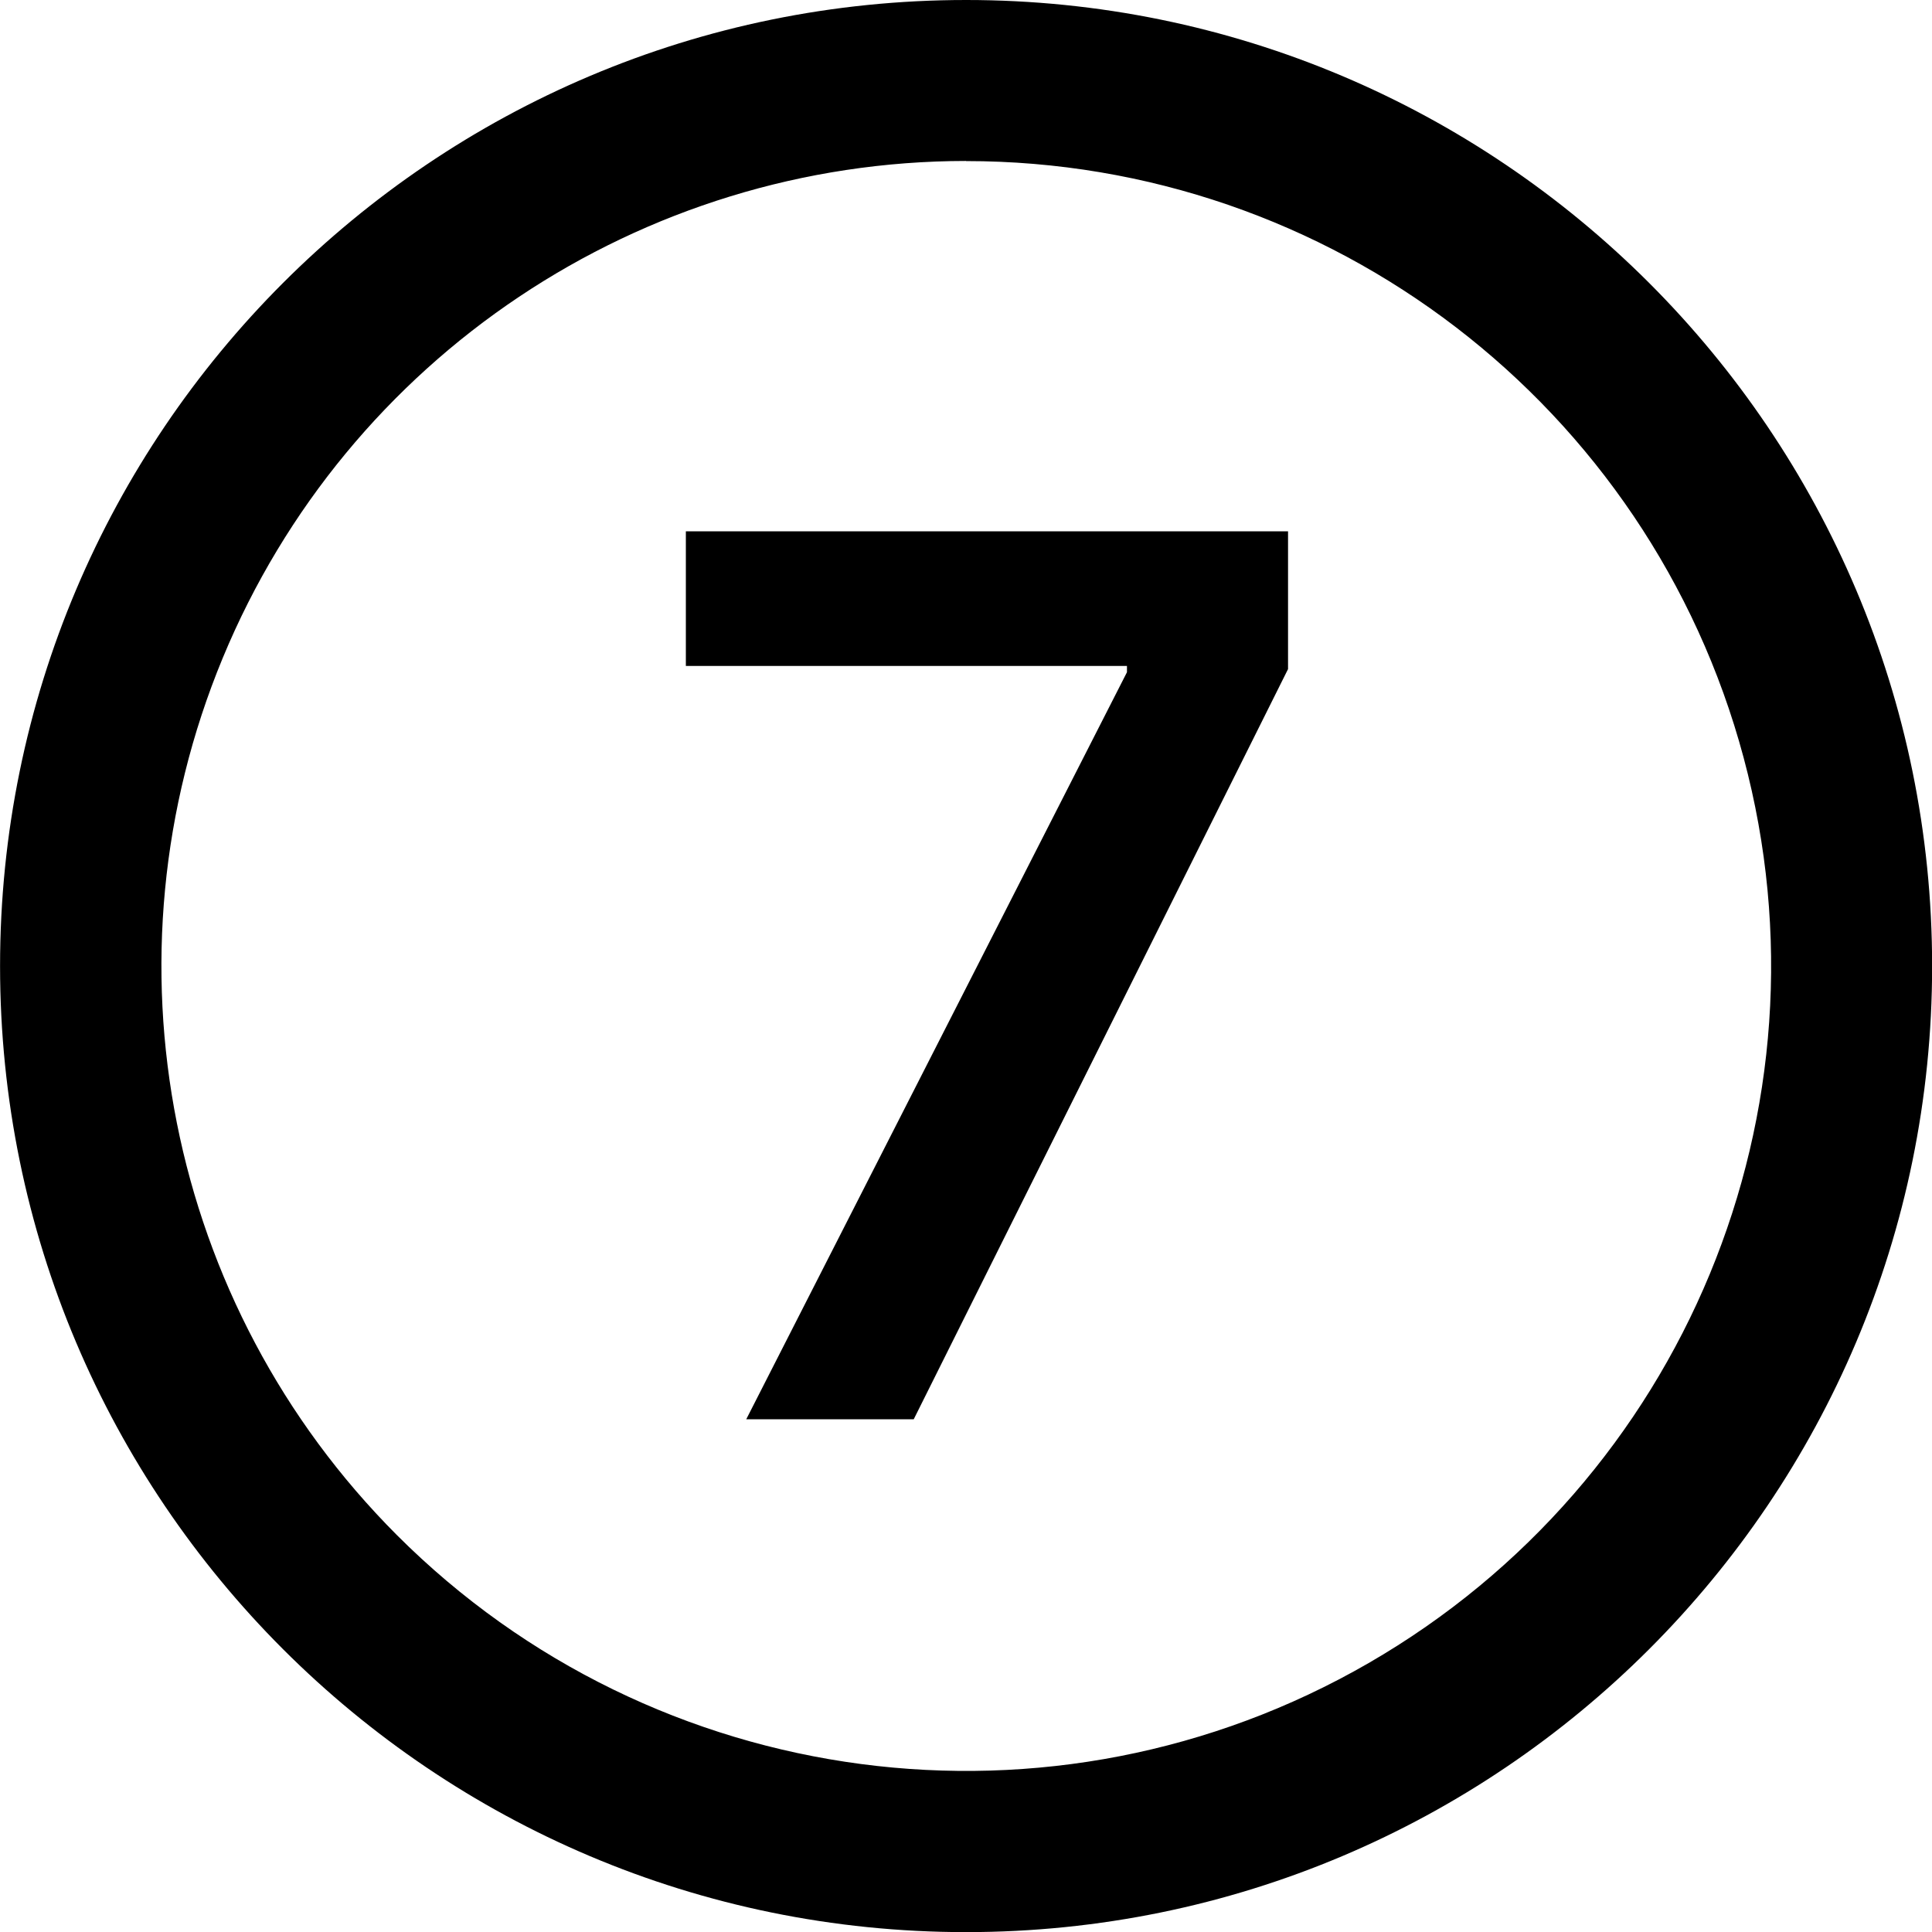
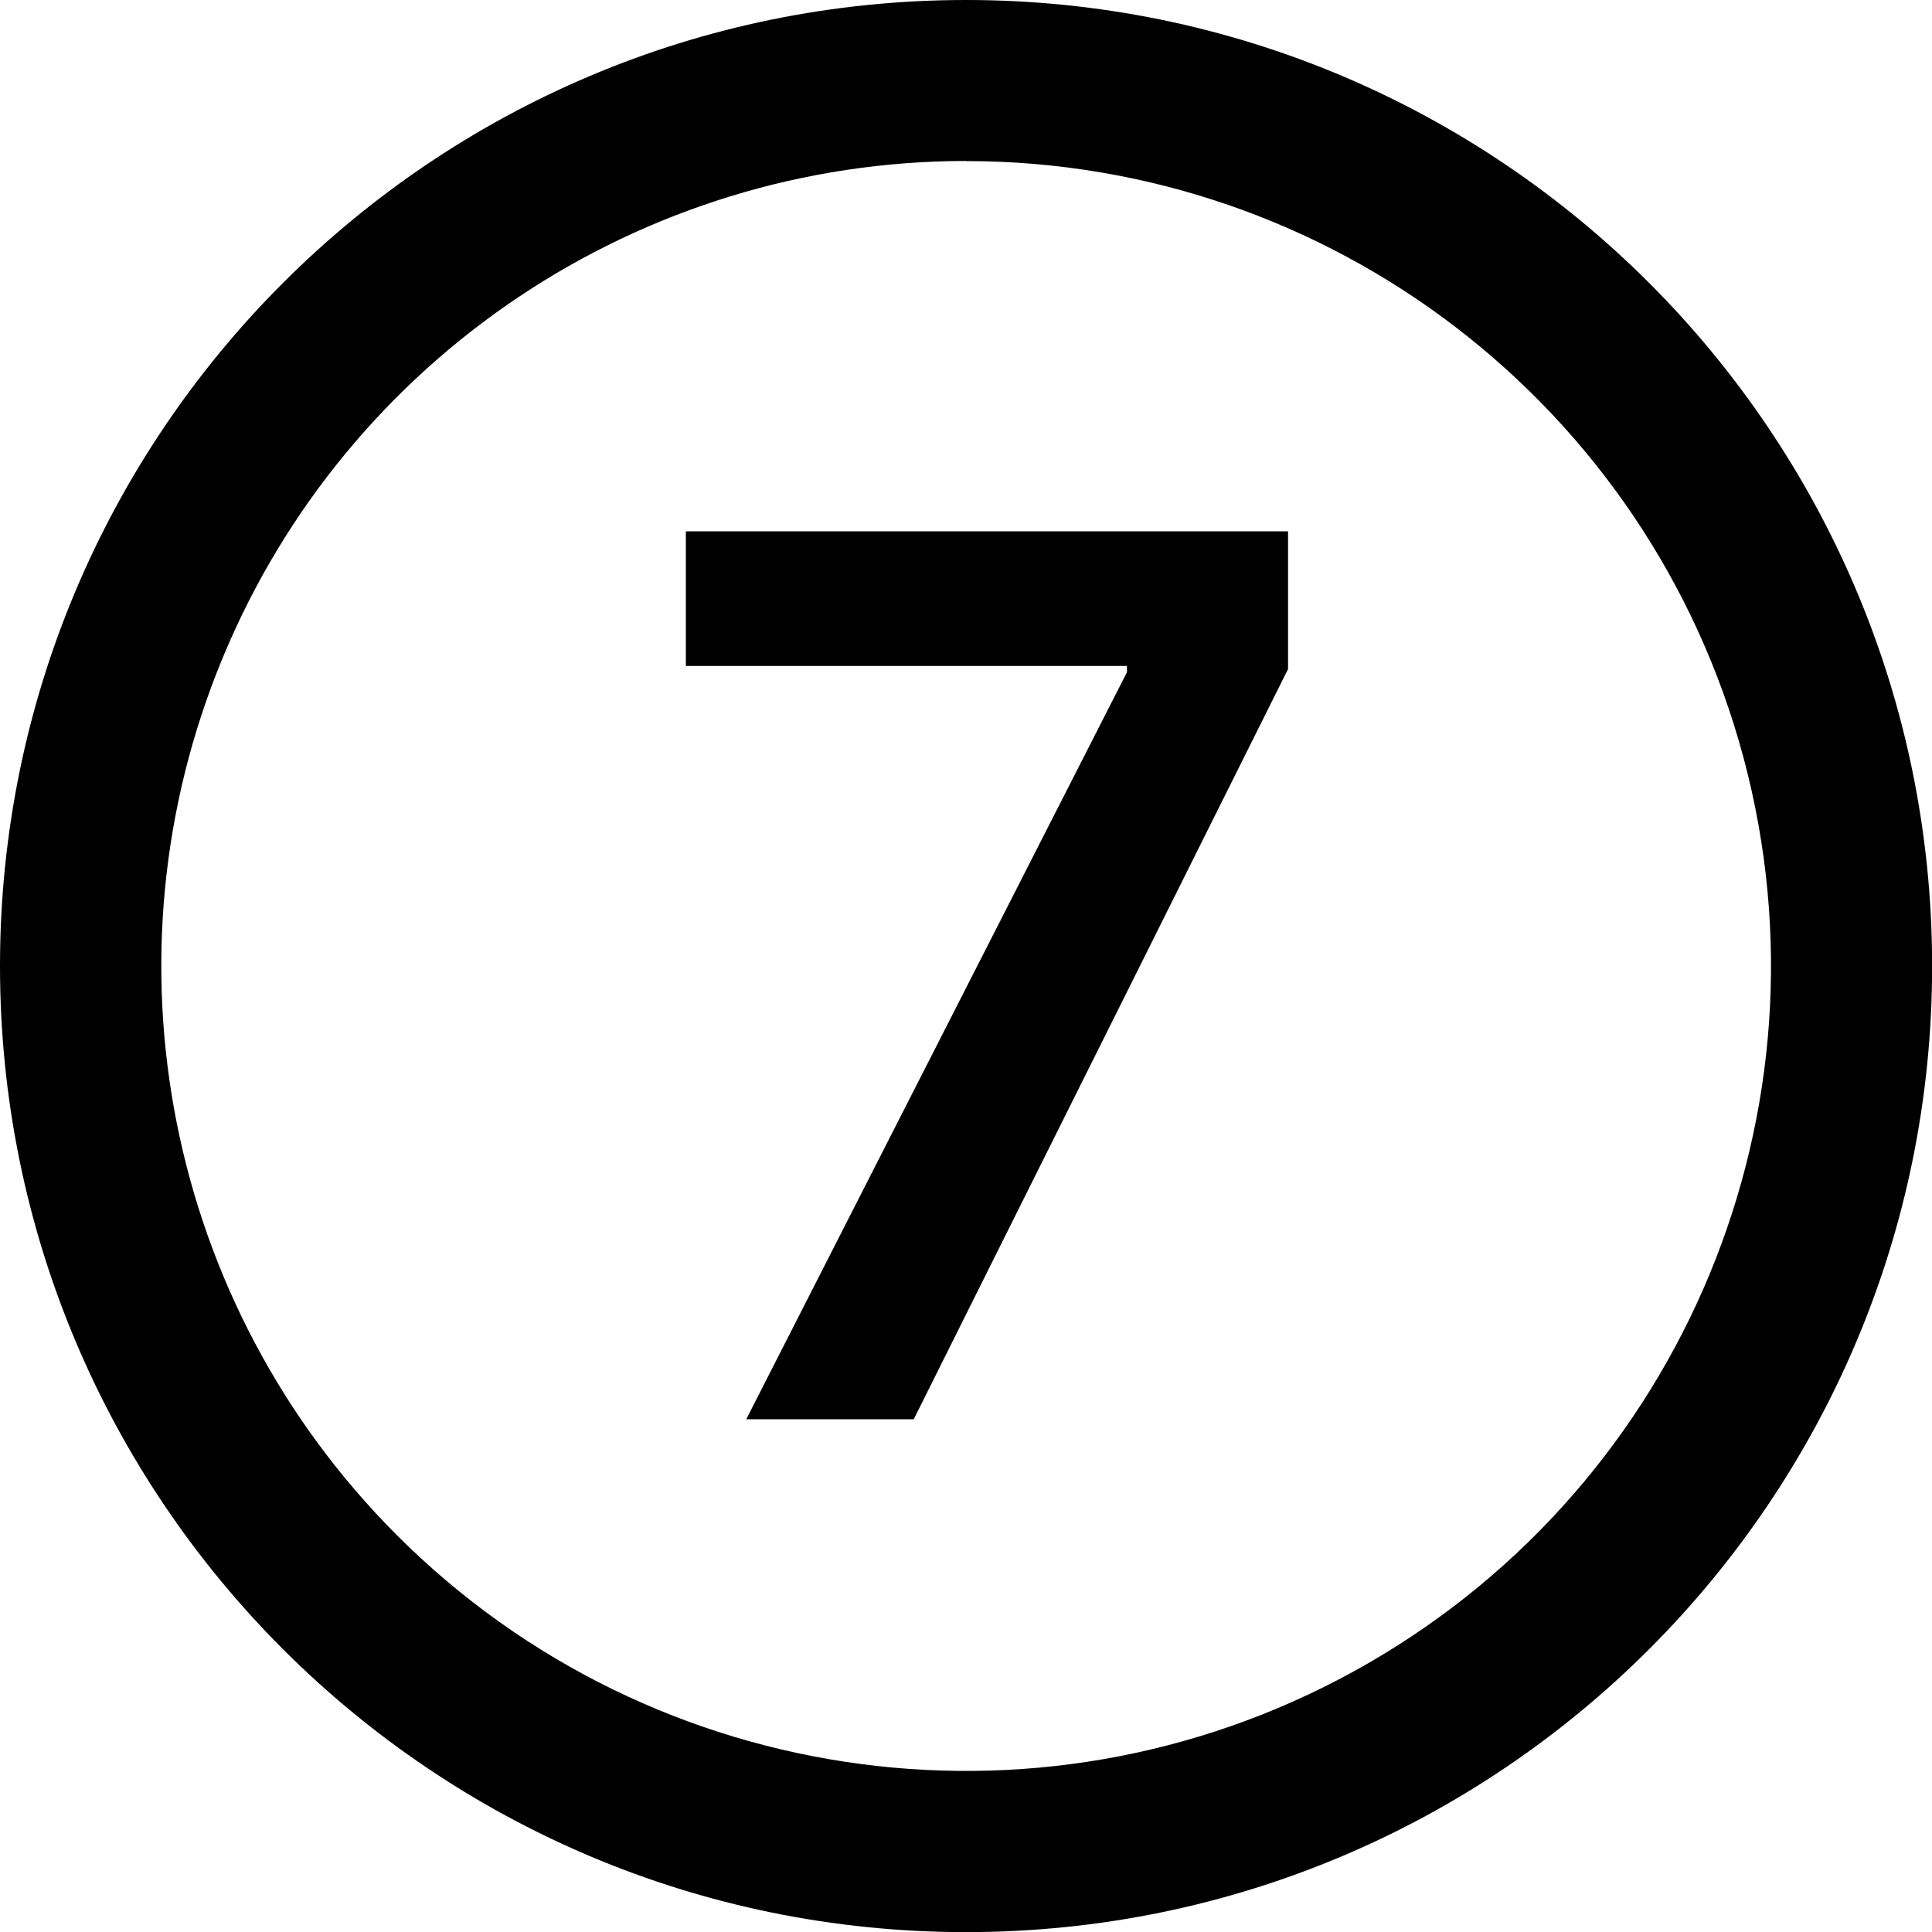
<svg xmlns="http://www.w3.org/2000/svg" viewBox="0 0 16 16" class="pdsicon">
  <g clip-path="url(#a)">
-     <path d="M8 0a8 8 0 1 1 .001 16.001A8 8 0 0 1 8.001 0m0 1.333a6.668 6.668 0 0 0-4.714 11.38A6.666 6.666 0 1 0 8 1.334m2.667 4.207-3.1 6.213H6.18l3.153-6.187v-.052H5.68V4.4h4.987z" />
+     <path d="M8 0a8 8 0 1 1 .001 16.001A8 8 0 0 1 8 0m0 1.333a6.668 6.668 0 0 0-4.714 11.38A6.666 6.666 0 1 0 8 1.334m2.667 4.207-3.1 6.213H6.18l3.153-6.187v-.052H5.68V4.4h4.987z" />
  </g>
  <defs>
    <clipPath id="a">
      <path d="M0 0h16v16H0z" />
    </clipPath>
  </defs>
</svg>
